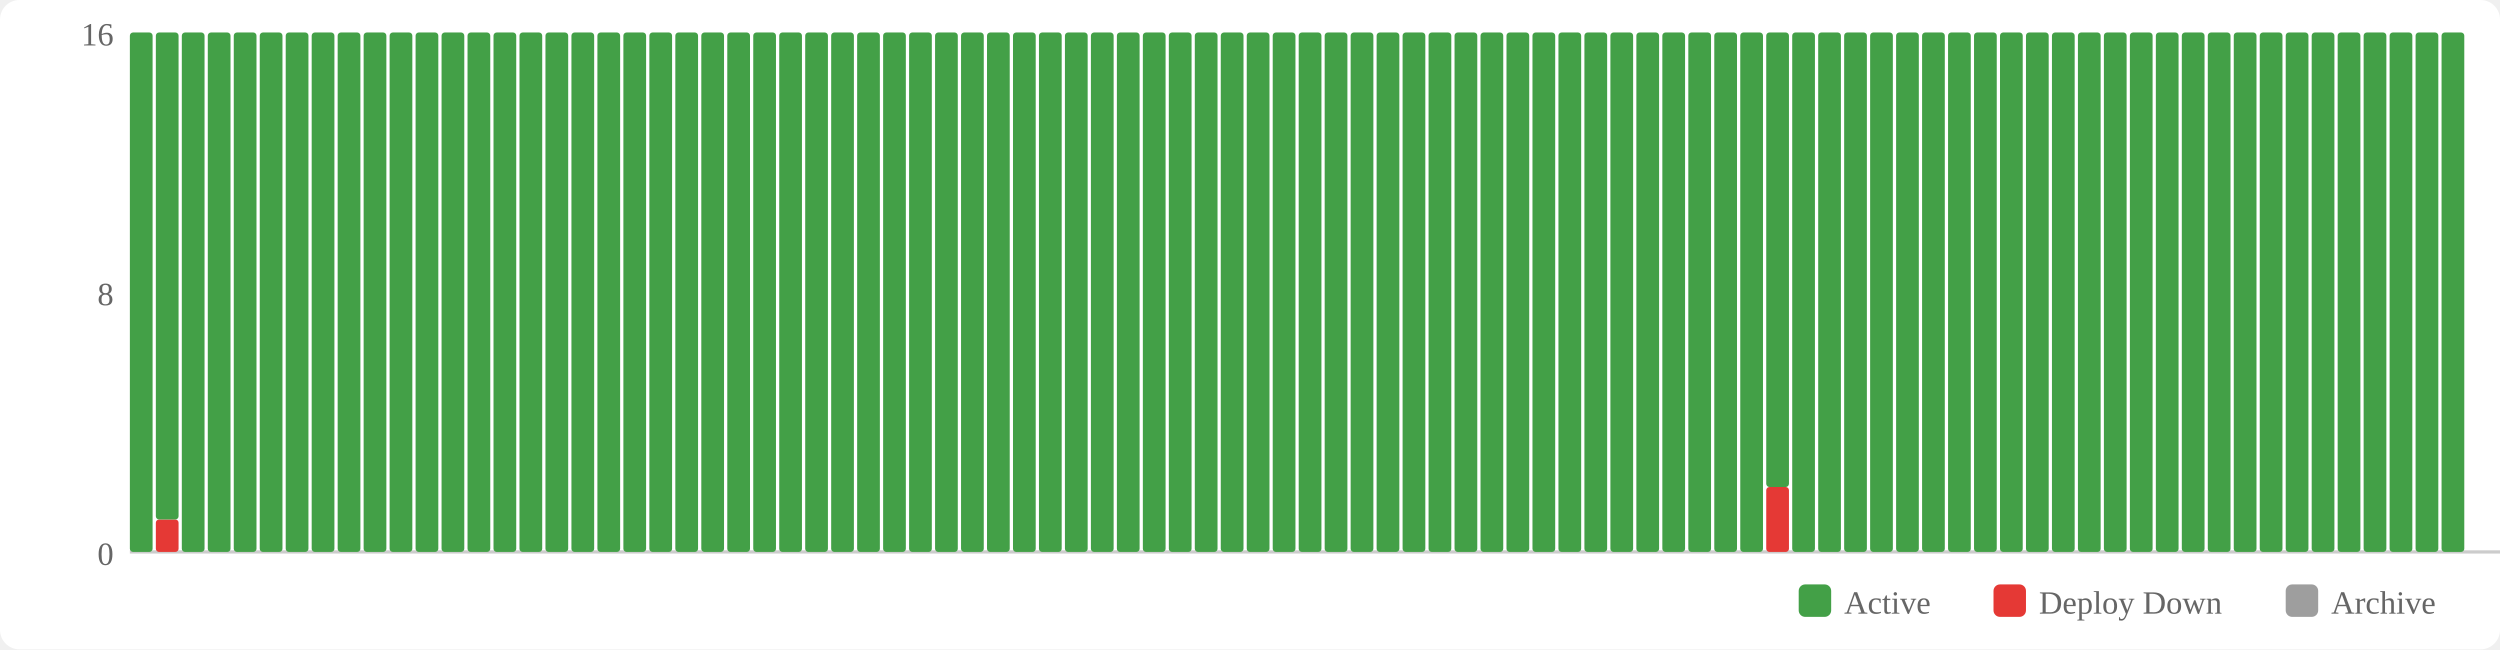
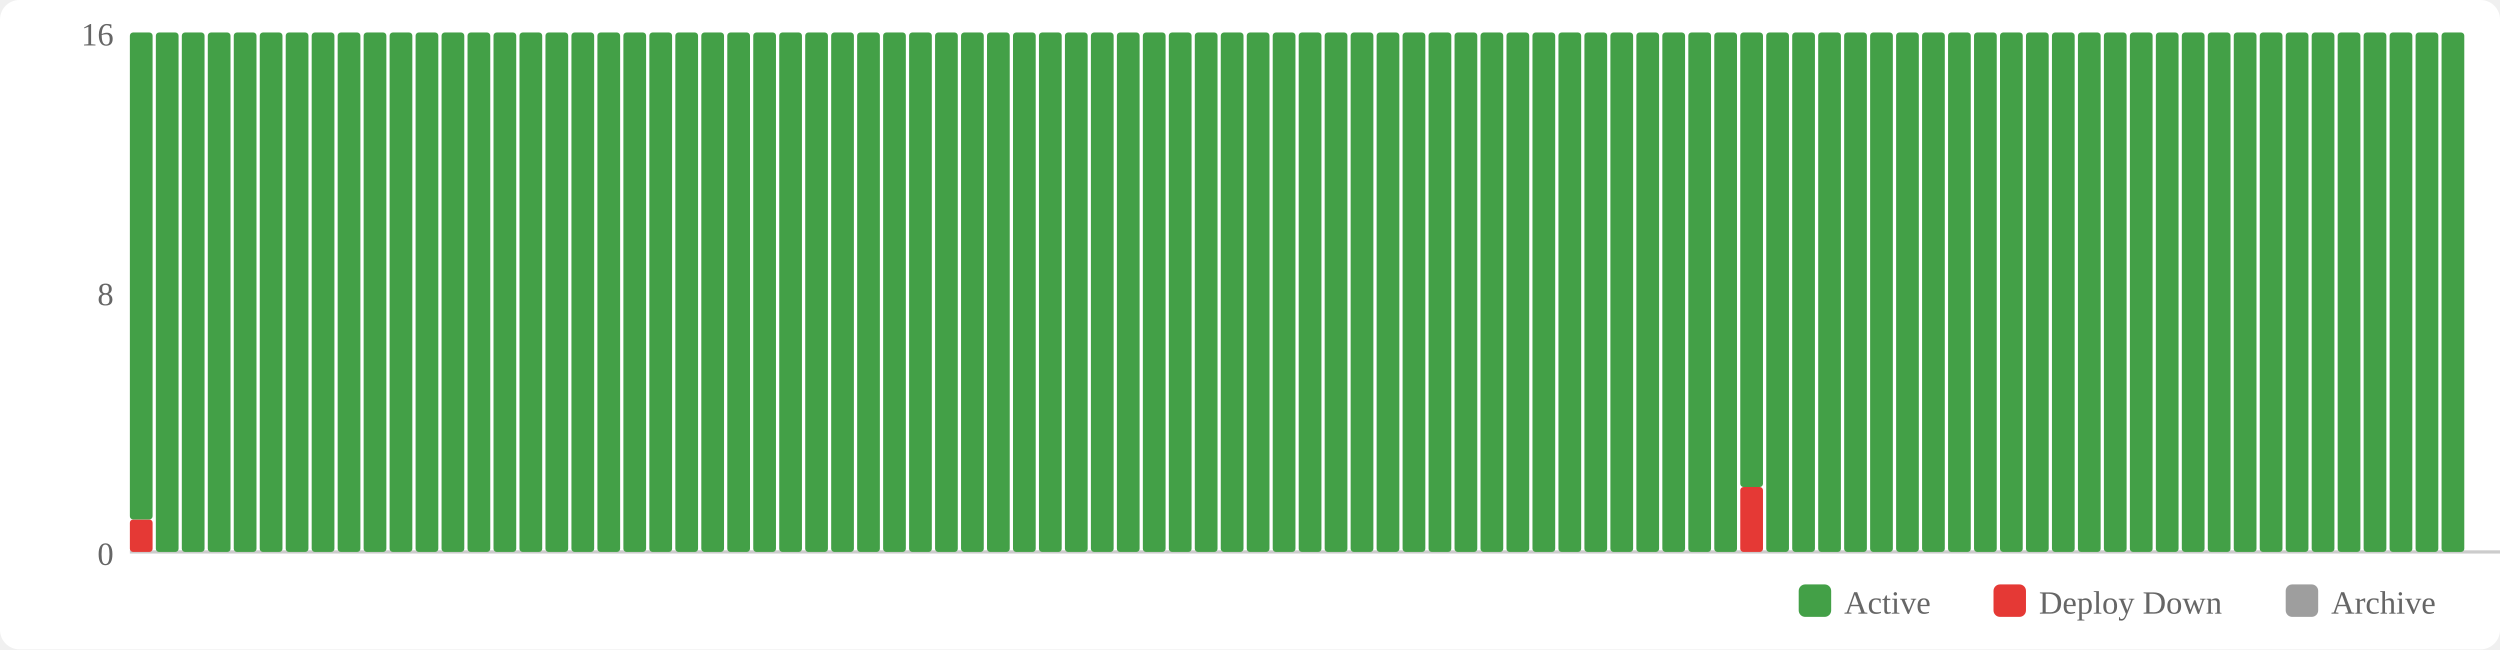
<svg xmlns="http://www.w3.org/2000/svg" width="770" height="200" viewBox="0 0 770 200">
  <rect width="770" height="200" fill="#fff" rx="6" />
  <rect x="554" y="180" width="10" height="10" fill="#43a047" rx="2" />
  <text x="568" y="189" font-size="10" fill="#666">Active</text>
  <rect x="614" y="180" width="10" height="10" fill="#e53935" rx="2" />
  <text x="628" y="189" font-size="10" fill="#666">Deploy Down</text>
  <rect x="704" y="180" width="10" height="10" fill="#9e9e9e" rx="2" />
  <text x="718" y="189" font-size="10" fill="#666">Archive</text>
  <text x="35" y="174" text-anchor="end" font-size="10" fill="#666">0</text>
  <text x="35" y="94" text-anchor="end" font-size="10" fill="#666">8</text>
  <text x="35" y="14" text-anchor="end" font-size="10" fill="#666">16</text>
  <line x1="40" y1="170" x2="770" y2="170" stroke="#ccc" stroke-width="1" />
-   <rect x="40" y="10" width="7" height="160" fill="#43a047" rx="1" />
-   <rect x="48" y="160" width="7" height="10" fill="#e53935" rx="1" />
-   <rect x="48" y="10" width="7" height="150" fill="#43a047" rx="1" />
+   <rect x="40" y="160" width="7" height="10" fill="#e53935" rx="1" />
+   <rect x="40" y="10" width="7" height="150" fill="#43a047" rx="1" />
+   <rect x="48" y="10" width="7" height="160" fill="#43a047" rx="1" />
  <rect x="56" y="10" width="7" height="160" fill="#43a047" rx="1" />
  <rect x="64" y="10" width="7" height="160" fill="#43a047" rx="1" />
  <rect x="72" y="10" width="7" height="160" fill="#43a047" rx="1" />
  <rect x="80" y="10" width="7" height="160" fill="#43a047" rx="1" />
  <rect x="88" y="10" width="7" height="160" fill="#43a047" rx="1" />
  <rect x="96" y="10" width="7" height="160" fill="#43a047" rx="1" />
  <rect x="104" y="10" width="7" height="160" fill="#43a047" rx="1" />
  <rect x="112" y="10" width="7" height="160" fill="#43a047" rx="1" />
  <rect x="120" y="10" width="7" height="160" fill="#43a047" rx="1" />
  <rect x="128" y="10" width="7" height="160" fill="#43a047" rx="1" />
  <rect x="136" y="10" width="7" height="160" fill="#43a047" rx="1" />
  <rect x="144" y="10" width="7" height="160" fill="#43a047" rx="1" />
  <rect x="152" y="10" width="7" height="160" fill="#43a047" rx="1" />
  <rect x="160" y="10" width="7" height="160" fill="#43a047" rx="1" />
  <rect x="168" y="10" width="7" height="160" fill="#43a047" rx="1" />
  <rect x="176" y="10" width="7" height="160" fill="#43a047" rx="1" />
  <rect x="184" y="10" width="7" height="160" fill="#43a047" rx="1" />
  <rect x="192" y="10" width="7" height="160" fill="#43a047" rx="1" />
  <rect x="200" y="10" width="7" height="160" fill="#43a047" rx="1" />
  <rect x="208" y="10" width="7" height="160" fill="#43a047" rx="1" />
  <rect x="216" y="10" width="7" height="160" fill="#43a047" rx="1" />
  <rect x="224" y="10" width="7" height="160" fill="#43a047" rx="1" />
  <rect x="232" y="10" width="7" height="160" fill="#43a047" rx="1" />
  <rect x="240" y="10" width="7" height="160" fill="#43a047" rx="1" />
  <rect x="248" y="10" width="7" height="160" fill="#43a047" rx="1" />
  <rect x="256" y="10" width="7" height="160" fill="#43a047" rx="1" />
  <rect x="264" y="10" width="7" height="160" fill="#43a047" rx="1" />
  <rect x="272" y="10" width="7" height="160" fill="#43a047" rx="1" />
  <rect x="280" y="10" width="7" height="160" fill="#43a047" rx="1" />
  <rect x="288" y="10" width="7" height="160" fill="#43a047" rx="1" />
  <rect x="296" y="10" width="7" height="160" fill="#43a047" rx="1" />
  <rect x="304" y="10" width="7" height="160" fill="#43a047" rx="1" />
  <rect x="312" y="10" width="7" height="160" fill="#43a047" rx="1" />
  <rect x="320" y="10" width="7" height="160" fill="#43a047" rx="1" />
  <rect x="328" y="10" width="7" height="160" fill="#43a047" rx="1" />
  <rect x="336" y="10" width="7" height="160" fill="#43a047" rx="1" />
  <rect x="344" y="10" width="7" height="160" fill="#43a047" rx="1" />
  <rect x="352" y="10" width="7" height="160" fill="#43a047" rx="1" />
  <rect x="360" y="10" width="7" height="160" fill="#43a047" rx="1" />
  <rect x="368" y="10" width="7" height="160" fill="#43a047" rx="1" />
  <rect x="376" y="10" width="7" height="160" fill="#43a047" rx="1" />
  <rect x="384" y="10" width="7" height="160" fill="#43a047" rx="1" />
  <rect x="392" y="10" width="7" height="160" fill="#43a047" rx="1" />
  <rect x="400" y="10" width="7" height="160" fill="#43a047" rx="1" />
  <rect x="408" y="10" width="7" height="160" fill="#43a047" rx="1" />
  <rect x="416" y="10" width="7" height="160" fill="#43a047" rx="1" />
  <rect x="424" y="10" width="7" height="160" fill="#43a047" rx="1" />
  <rect x="432" y="10" width="7" height="160" fill="#43a047" rx="1" />
  <rect x="440" y="10" width="7" height="160" fill="#43a047" rx="1" />
  <rect x="448" y="10" width="7" height="160" fill="#43a047" rx="1" />
  <rect x="456" y="10" width="7" height="160" fill="#43a047" rx="1" />
  <rect x="464" y="10" width="7" height="160" fill="#43a047" rx="1" />
  <rect x="472" y="10" width="7" height="160" fill="#43a047" rx="1" />
  <rect x="480" y="10" width="7" height="160" fill="#43a047" rx="1" />
  <rect x="488" y="10" width="7" height="160" fill="#43a047" rx="1" />
  <rect x="496" y="10" width="7" height="160" fill="#43a047" rx="1" />
  <rect x="504" y="10" width="7" height="160" fill="#43a047" rx="1" />
  <rect x="512" y="10" width="7" height="160" fill="#43a047" rx="1" />
  <rect x="520" y="10" width="7" height="160" fill="#43a047" rx="1" />
  <rect x="528" y="10" width="7" height="160" fill="#43a047" rx="1" />
-   <rect x="536" y="10" width="7" height="160" fill="#43a047" rx="1" />
-   <rect x="544" y="150" width="7" height="20" fill="#e53935" rx="1" />
-   <rect x="544" y="10" width="7" height="140" fill="#43a047" rx="1" />
+   <rect x="536" y="150" width="7" height="20" fill="#e53935" rx="1" />
+   <rect x="536" y="10" width="7" height="140" fill="#43a047" rx="1" />
+   <rect x="544" y="10" width="7" height="160" fill="#43a047" rx="1" />
  <rect x="552" y="10" width="7" height="160" fill="#43a047" rx="1" />
  <rect x="560" y="10" width="7" height="160" fill="#43a047" rx="1" />
  <rect x="568" y="10" width="7" height="160" fill="#43a047" rx="1" />
  <rect x="576" y="10" width="7" height="160" fill="#43a047" rx="1" />
  <rect x="584" y="10" width="7" height="160" fill="#43a047" rx="1" />
  <rect x="592" y="10" width="7" height="160" fill="#43a047" rx="1" />
  <rect x="600" y="10" width="7" height="160" fill="#43a047" rx="1" />
  <rect x="608" y="10" width="7" height="160" fill="#43a047" rx="1" />
  <rect x="616" y="10" width="7" height="160" fill="#43a047" rx="1" />
  <rect x="624" y="10" width="7" height="160" fill="#43a047" rx="1" />
  <rect x="632" y="10" width="7" height="160" fill="#43a047" rx="1" />
  <rect x="640" y="10" width="7" height="160" fill="#43a047" rx="1" />
  <rect x="648" y="10" width="7" height="160" fill="#43a047" rx="1" />
  <rect x="656" y="10" width="7" height="160" fill="#43a047" rx="1" />
  <rect x="664" y="10" width="7" height="160" fill="#43a047" rx="1" />
  <rect x="672" y="10" width="7" height="160" fill="#43a047" rx="1" />
  <rect x="680" y="10" width="7" height="160" fill="#43a047" rx="1" />
  <rect x="688" y="10" width="7" height="160" fill="#43a047" rx="1" />
  <rect x="696" y="10" width="7" height="160" fill="#43a047" rx="1" />
  <rect x="704" y="10" width="7" height="160" fill="#43a047" rx="1" />
  <rect x="712" y="10" width="7" height="160" fill="#43a047" rx="1" />
  <rect x="720" y="10" width="7" height="160" fill="#43a047" rx="1" />
  <rect x="728" y="10" width="7" height="160" fill="#43a047" rx="1" />
  <rect x="736" y="10" width="7" height="160" fill="#43a047" rx="1" />
  <rect x="744" y="10" width="7" height="160" fill="#43a047" rx="1" />
  <rect x="752" y="10" width="7" height="160" fill="#43a047" rx="1" />
</svg>
